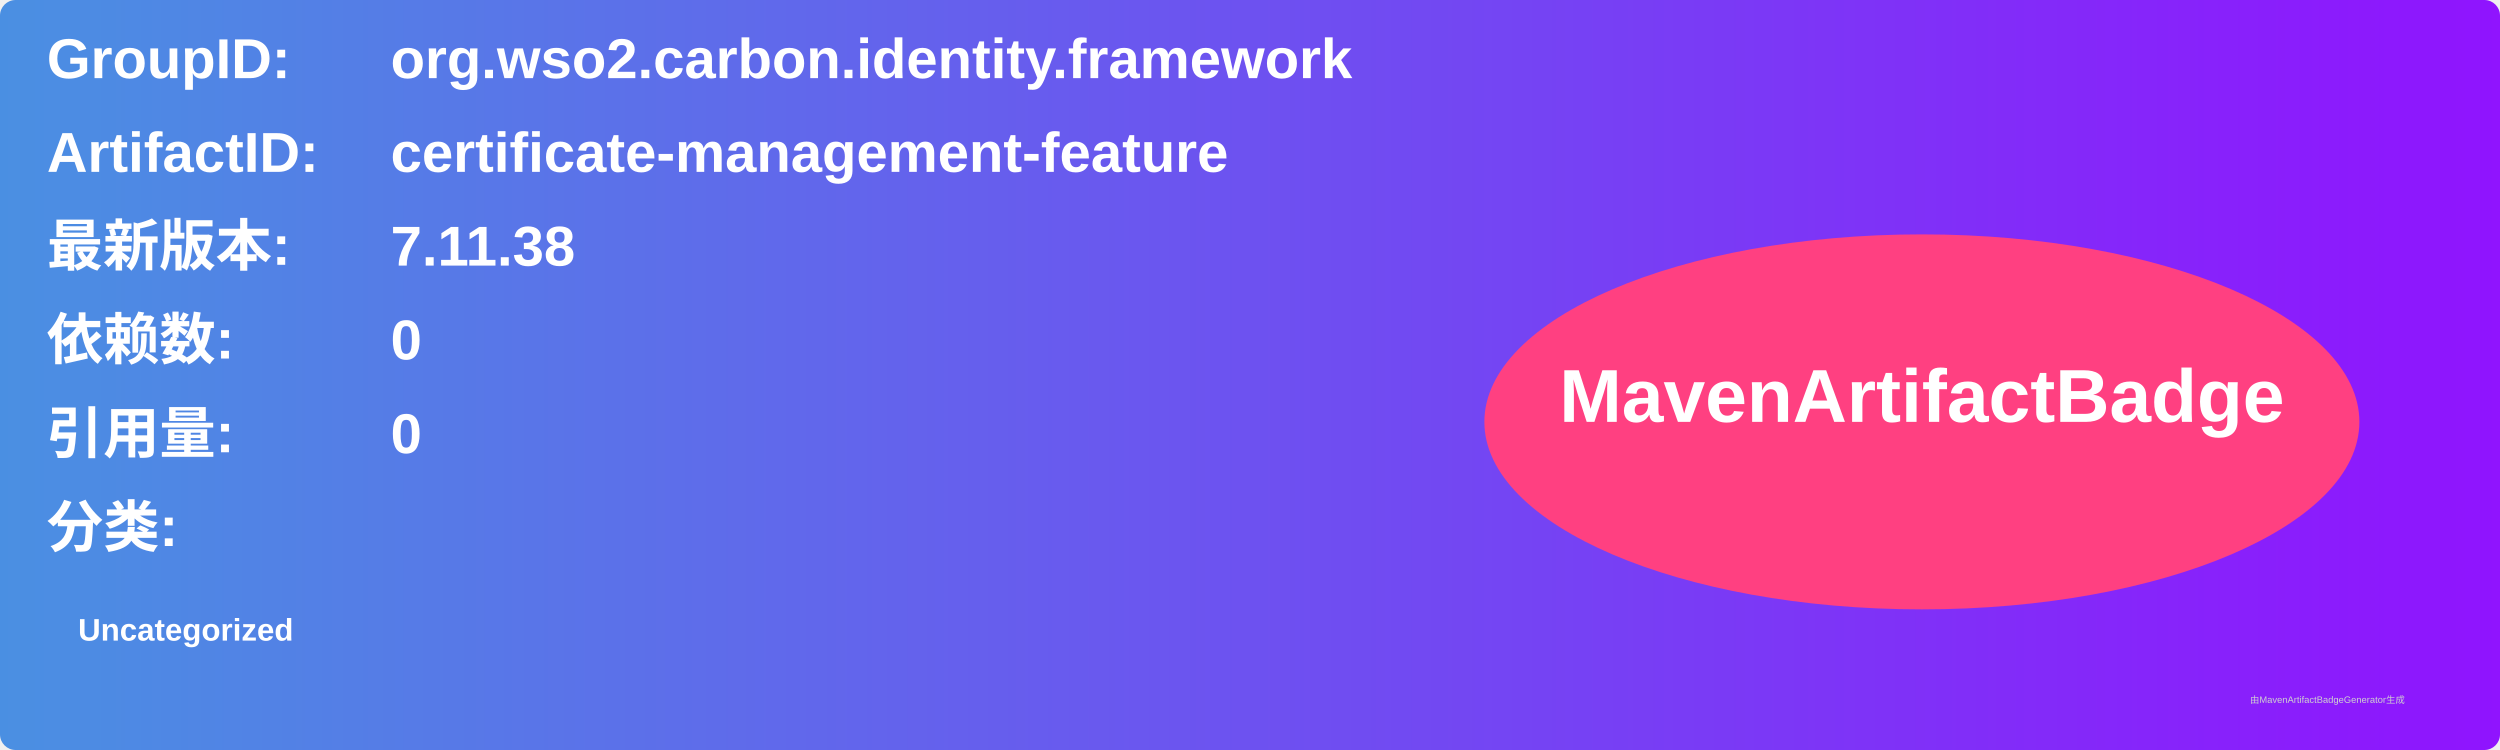
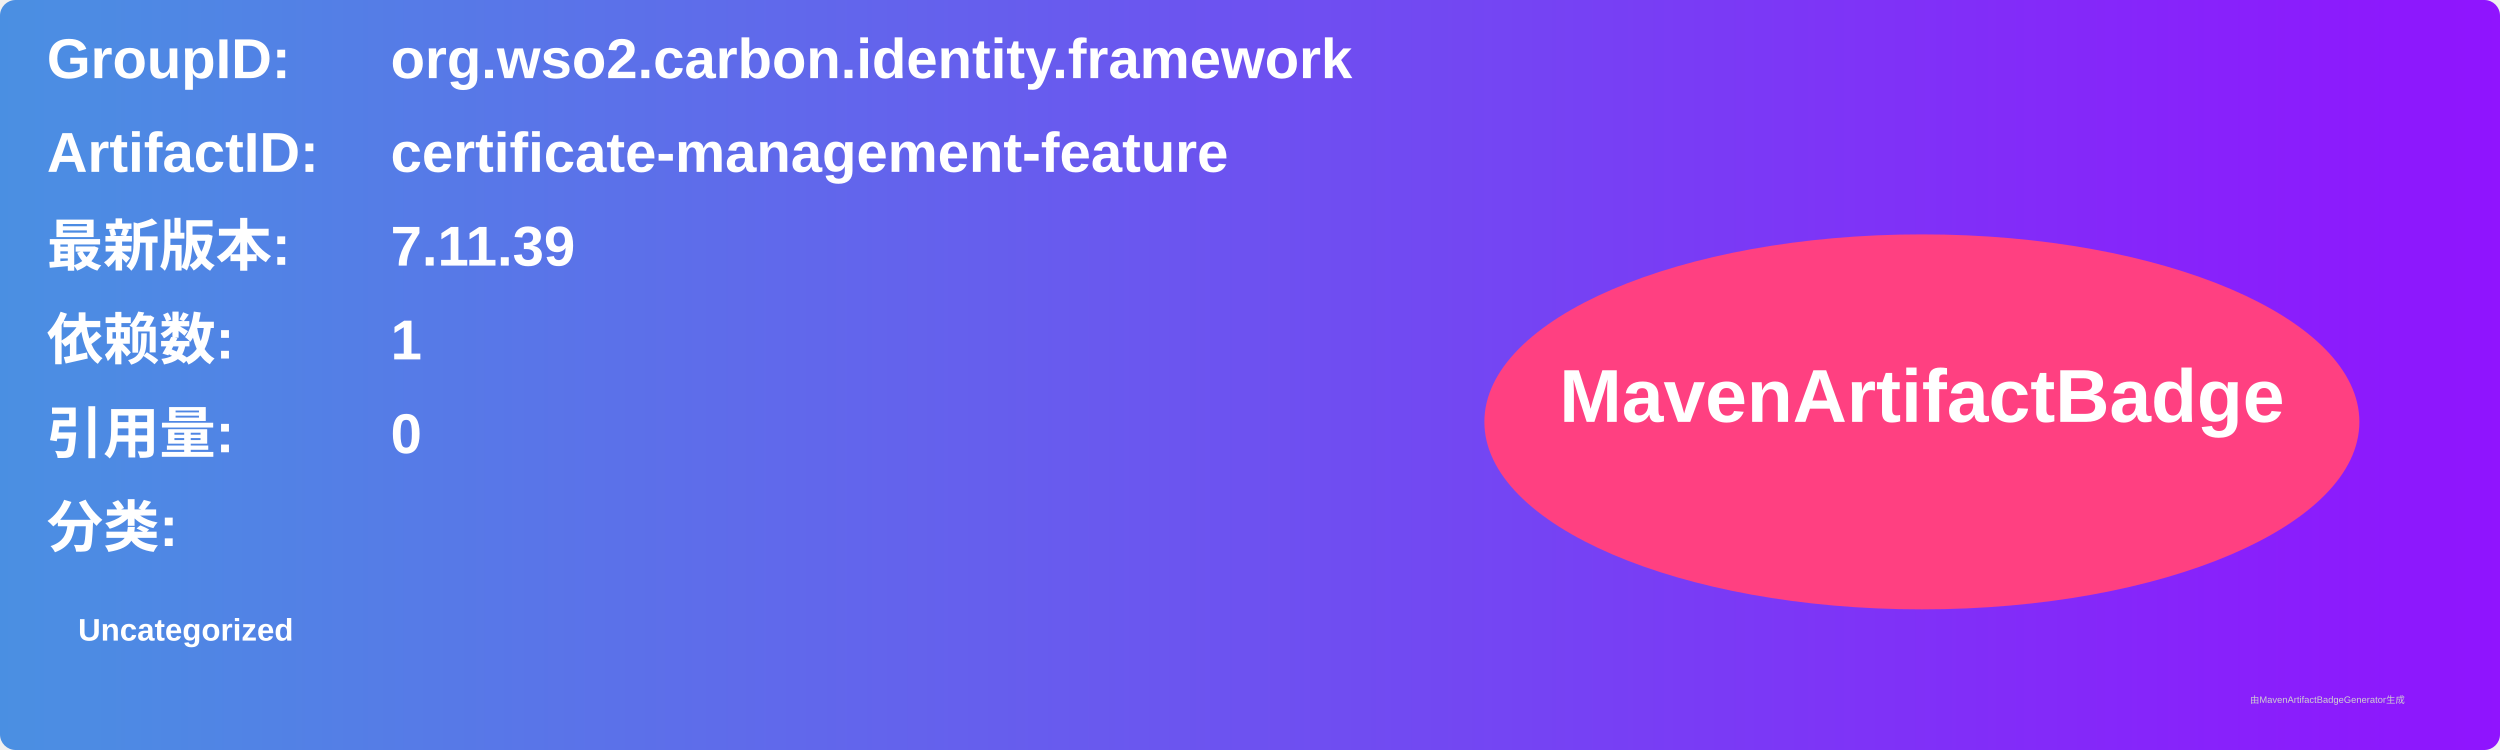
<svg xmlns="http://www.w3.org/2000/svg" width="800" height="240" viewBox="0 0 800 240">
  <linearGradient id="grad" x1="0%" y1="0%" x2="100%" y2="0%">
    <stop offset="0%" stop-color="#4a90e2" />
    <stop offset="100%" stop-color="#9013fe" />
  </linearGradient>
  <rect width="100%" height="100%" rx="5" ry="5" fill="url(#grad)" />
  <g transform="translate(15, 15)">
    <text x="0" y="10" font-family="Arial" font-size="18" fill="white" font-weight="bold" width="260">GroupID:</text>
    <text x="110" y="10" font-family="Arial" font-size="18" fill="white" font-weight="bold" width="460">org.wso2.carbon.identity.framework</text>
    <text x="0" y="40" font-family="Arial" font-size="18" fill="white" font-weight="bold" width="260">ArtifactID:</text>
    <text x="110" y="40" font-family="Arial" font-size="18" fill="white" font-weight="bold" width="460">certificate-management-feature</text>
    <text x="0" y="70" font-family="Arial" font-size="18" fill="white" font-weight="bold">最新版本:</text>
    <text x="110" y="70" font-family="Arial" font-size="18" fill="white" font-weight="bold">
-       <tspan font-weight="bold">7.11.38</tspan>
+       <tspan font-weight="bold">7.11.39</tspan>
    </text>
    <text x="0" y="100" font-family="Arial" font-size="18" fill="white" font-weight="bold">依赖数: </text>
    <text x="110" y="100" font-family="Arial" font-size="18" fill="white">
-       <tspan font-weight="bold">0</tspan>
+       <tspan font-weight="bold">1</tspan>
    </text>
    <text x="0" y="130" font-family="Arial" font-size="18" fill="white" font-weight="bold">引用量: </text>
    <text x="110" y="130" font-family="Arial" font-size="18" fill="white">
      <tspan font-weight="bold">0</tspan>
    </text>
    <text x="0" y="160" font-family="Arial" font-size="18" fill="white" font-weight="bold">分类:</text>
    <text x="10" y="190" font-family="Arial" font-size="10" fill="white">
      <tspan font-weight="bold">Uncategorized</tspan>
    </text>
    <ellipse cx="600" cy="120" rx="140" ry="60" fill="#ff4081" />
    <text x="600" y="120" text-anchor="middle" font-family="Arial" font-size="24" fill="white" font-weight="bold">MavenArtifactBadge</text>
  </g>
  <text x="720" y="225" font-family="Arial" font-size="3" fill="#d0d0d0">由MavenArtifactBadgeGenerator生成</text>
</svg>
